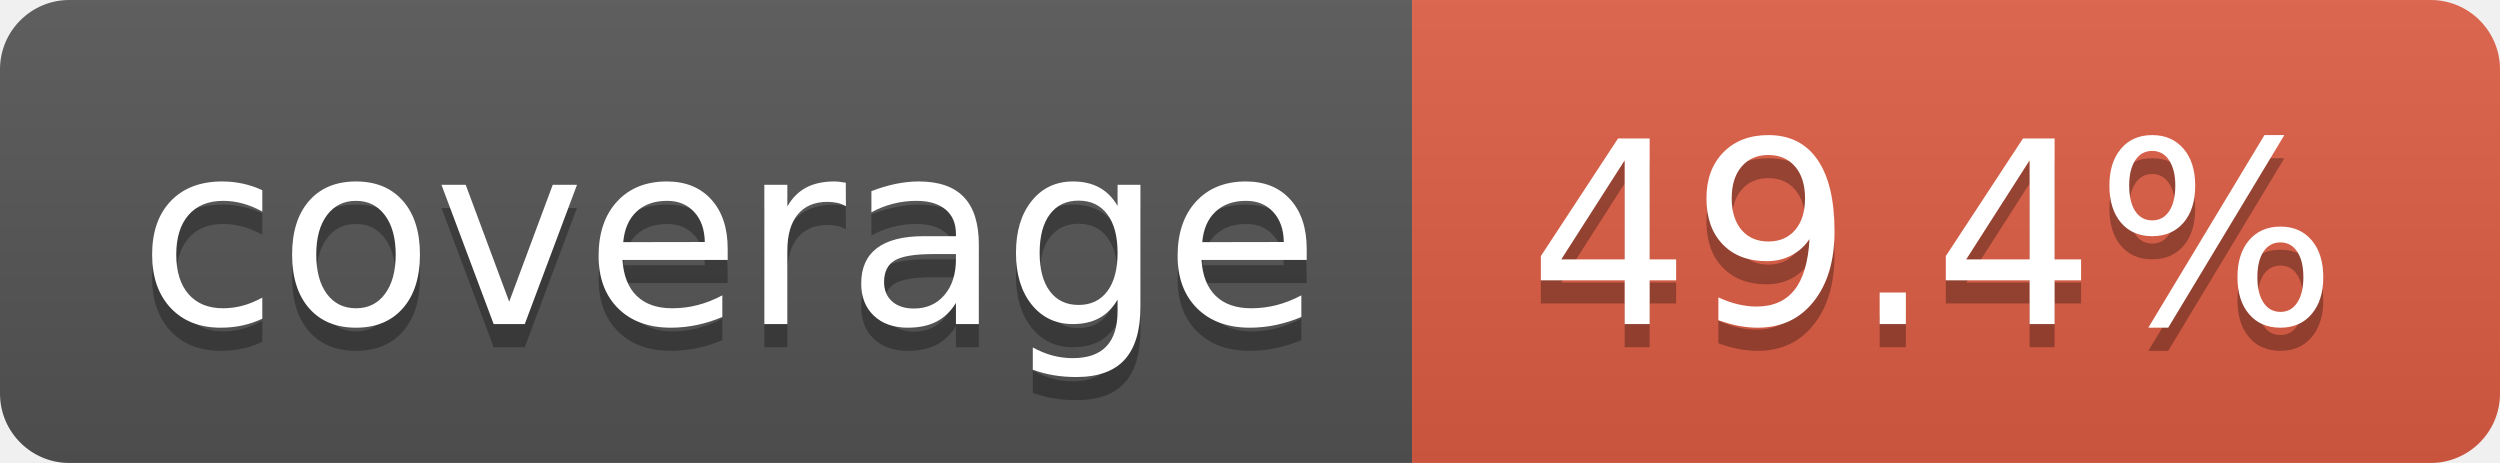
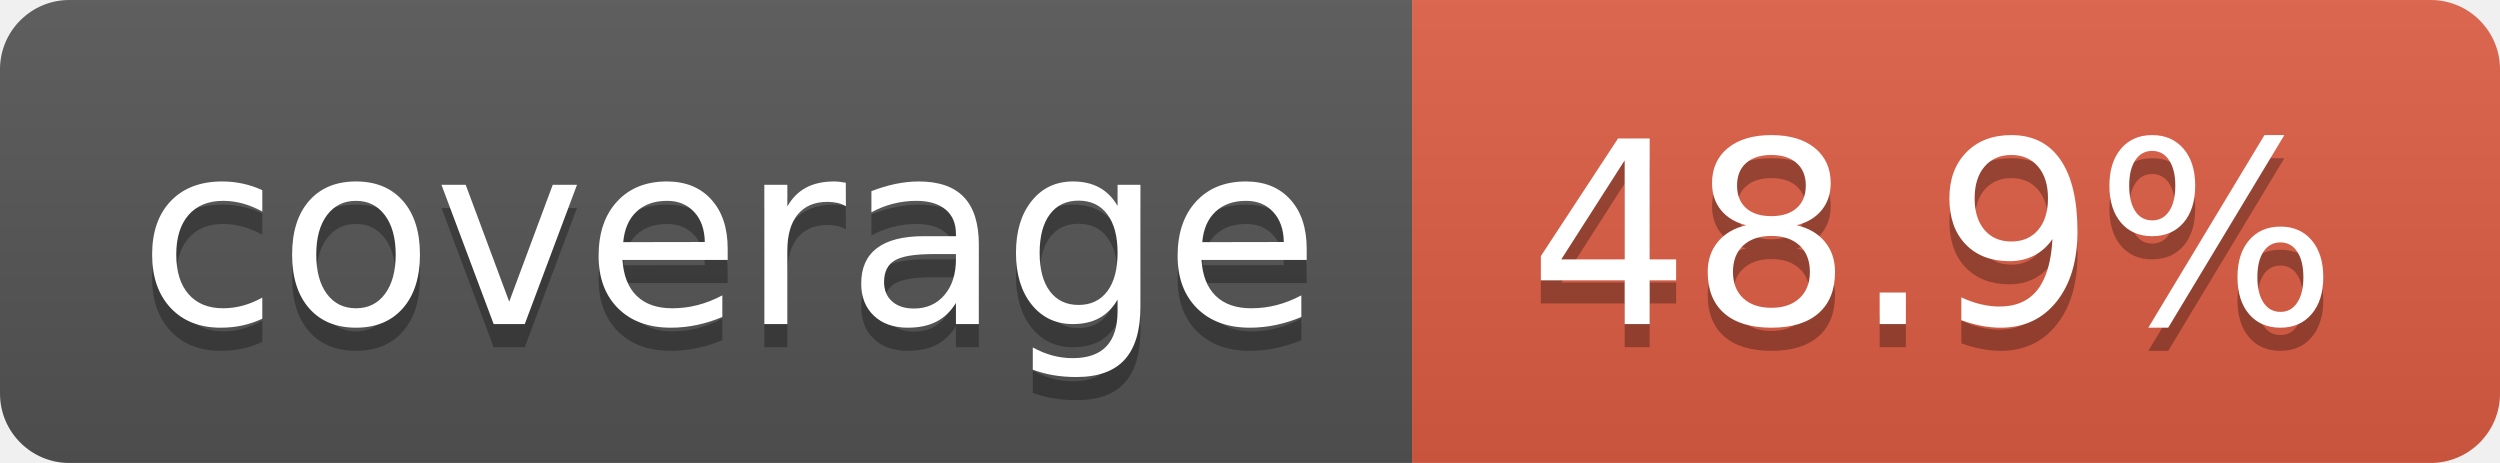
- <svg xmlns="http://www.w3.org/2000/svg" width="108" height="20" role="img" aria-label="coverage: 49.4%">
+ <svg xmlns="http://www.w3.org/2000/svg" width="108" height="20" role="img" aria-label="coverage: 48.9%">
  <linearGradient id="s" x2="0" y2="100%">
    <stop offset="0" stop-color="#bbb" stop-opacity=".1" />
    <stop offset="1" stop-opacity=".1" />
  </linearGradient>
  <clipPath id="r">
    <rect width="108" height="20" rx="3" fill="#fff" />
  </clipPath>
  <g clip-path="url(#r)">
    <rect width="61" height="20" fill="#555" />
    <rect x="61" width="47" height="20" fill="#e05d44" />
    <rect width="108" height="20" fill="url(#s)" />
  </g>
  <g fill="#fff" text-anchor="middle" font-family="Verdana,Geneva,DejaVu Sans,sans-serif" text-rendering="geometricPrecision" font-size="110">
    <text aria-hidden="true" x="315" y="150" fill="#010101" fill-opacity=".3" transform="scale(.1)" textLength="510">coverage</text>
    <text x="315" y="140" transform="scale(.1)" fill="#fff" textLength="510">coverage</text>
-     <text aria-hidden="true" x="835" y="150" fill="#010101" fill-opacity=".3" transform="scale(.1)" textLength="370">49.4%</text>
-     <text x="835" y="140" transform="scale(.1)" fill="#fff" textLength="370">49.4%</text>
+     <text aria-hidden="true" x="835" y="150" fill="#010101" fill-opacity=".3" transform="scale(.1)" textLength="370">48.9%</text>
+     <text x="835" y="140" transform="scale(.1)" fill="#fff" textLength="370">48.9%</text>
  </g>
</svg>
